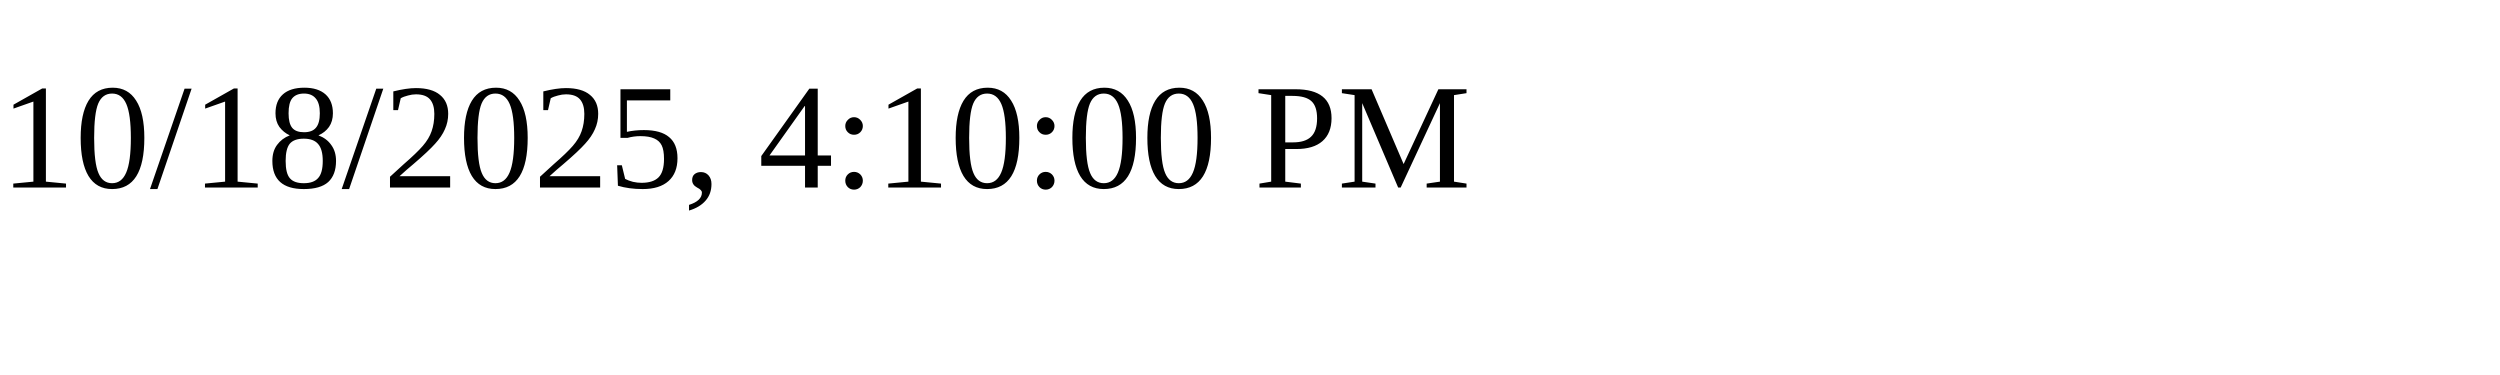
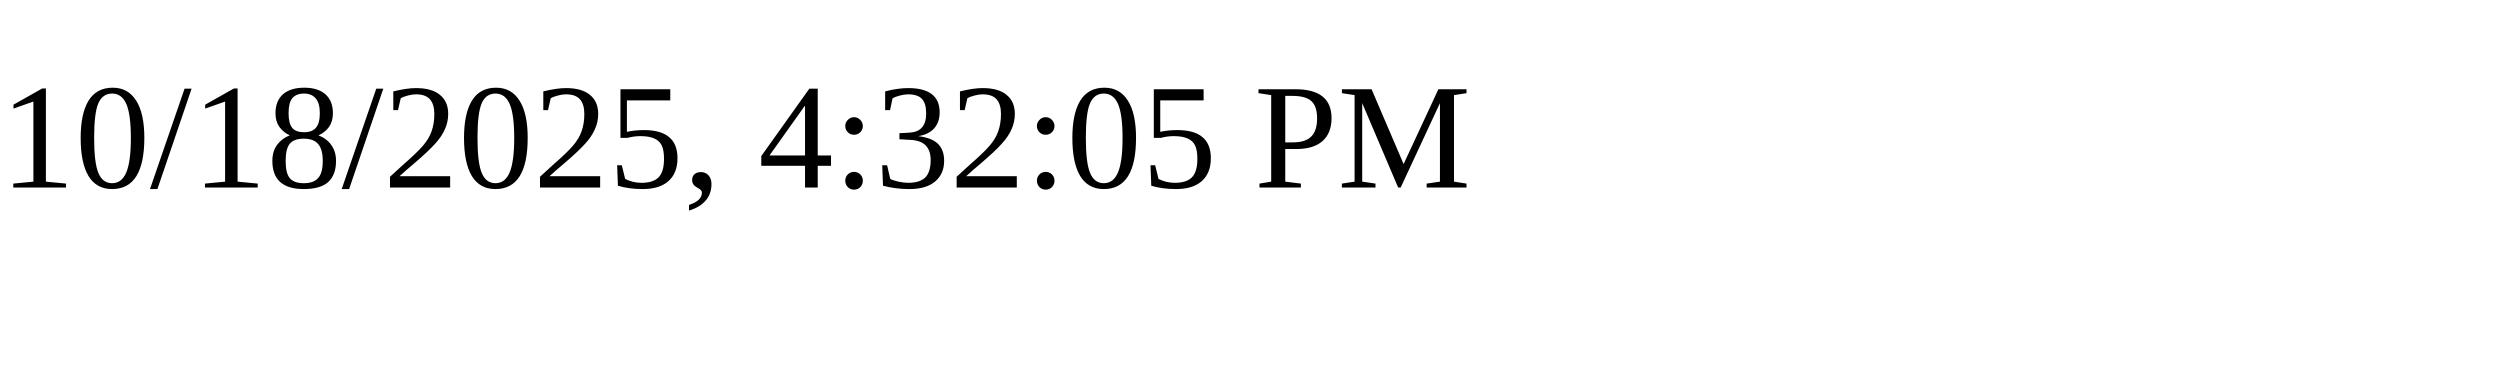
<svg xmlns="http://www.w3.org/2000/svg" height="30" width="200">
-   <text x="0" y="15">10/18/2025, 4:10:00 PM</text>
+   <text x="0" y="15">10/18/2025, 4:32:05 PM</text>
</svg>
